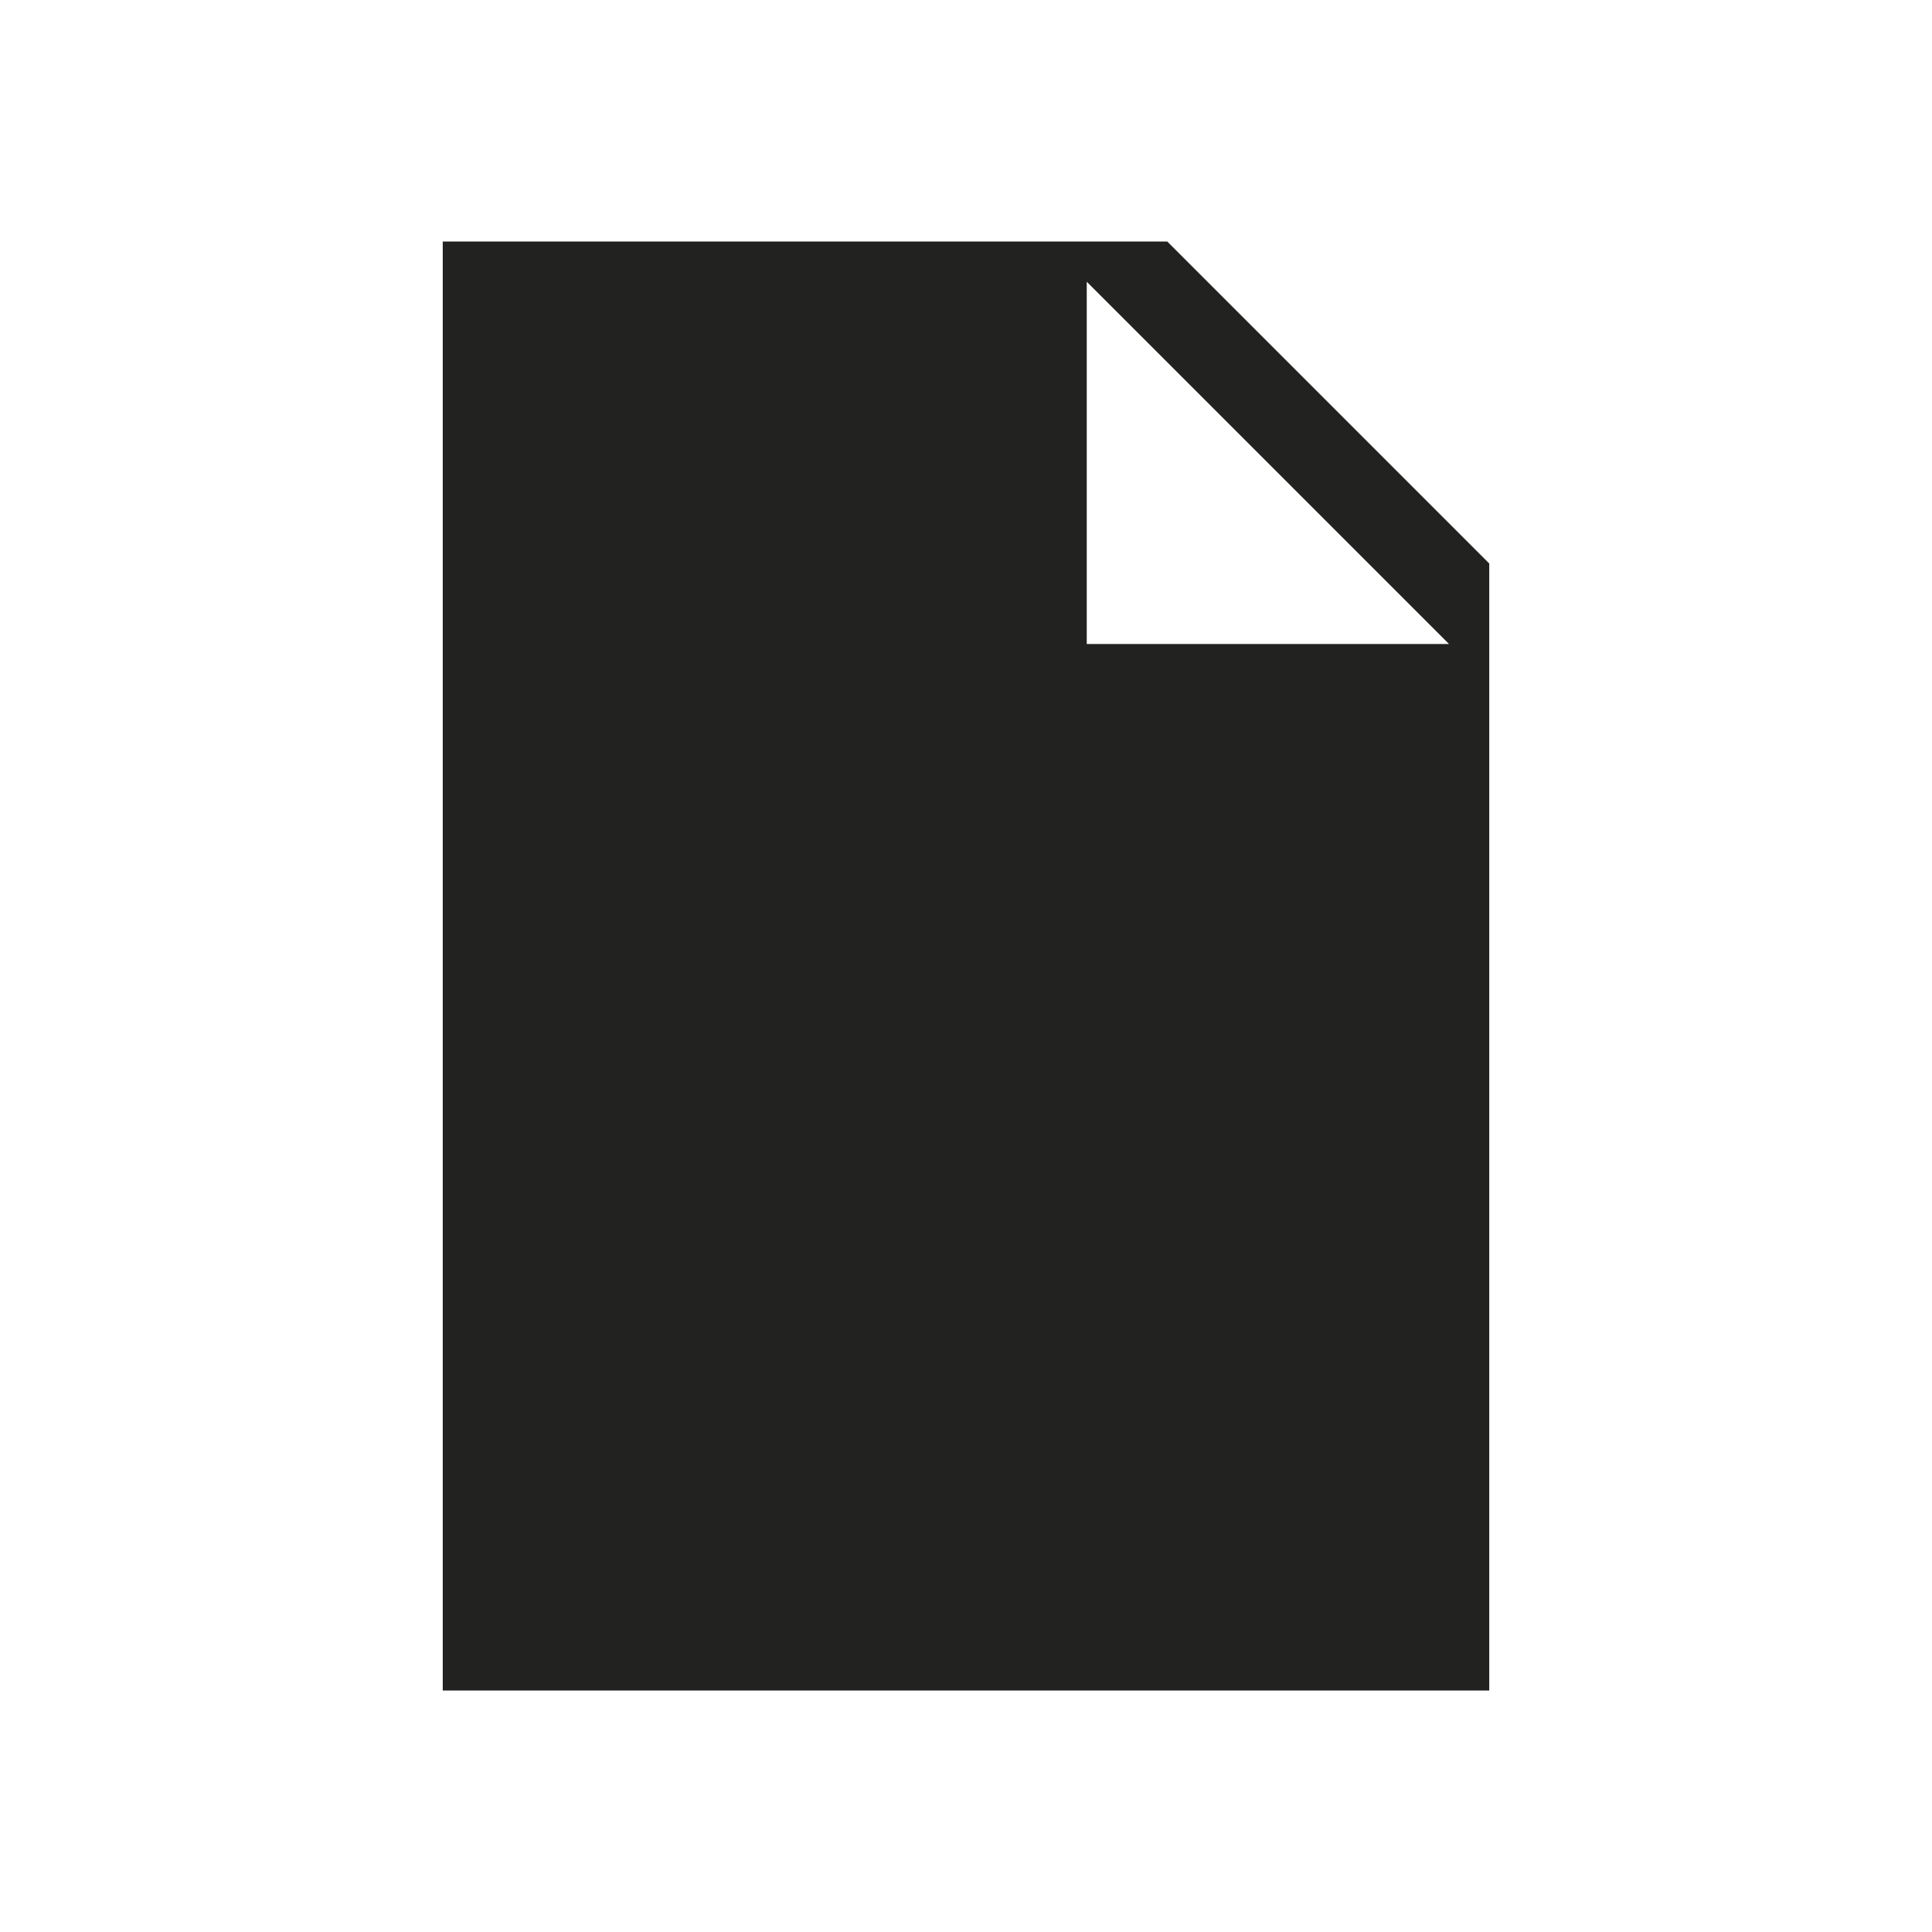
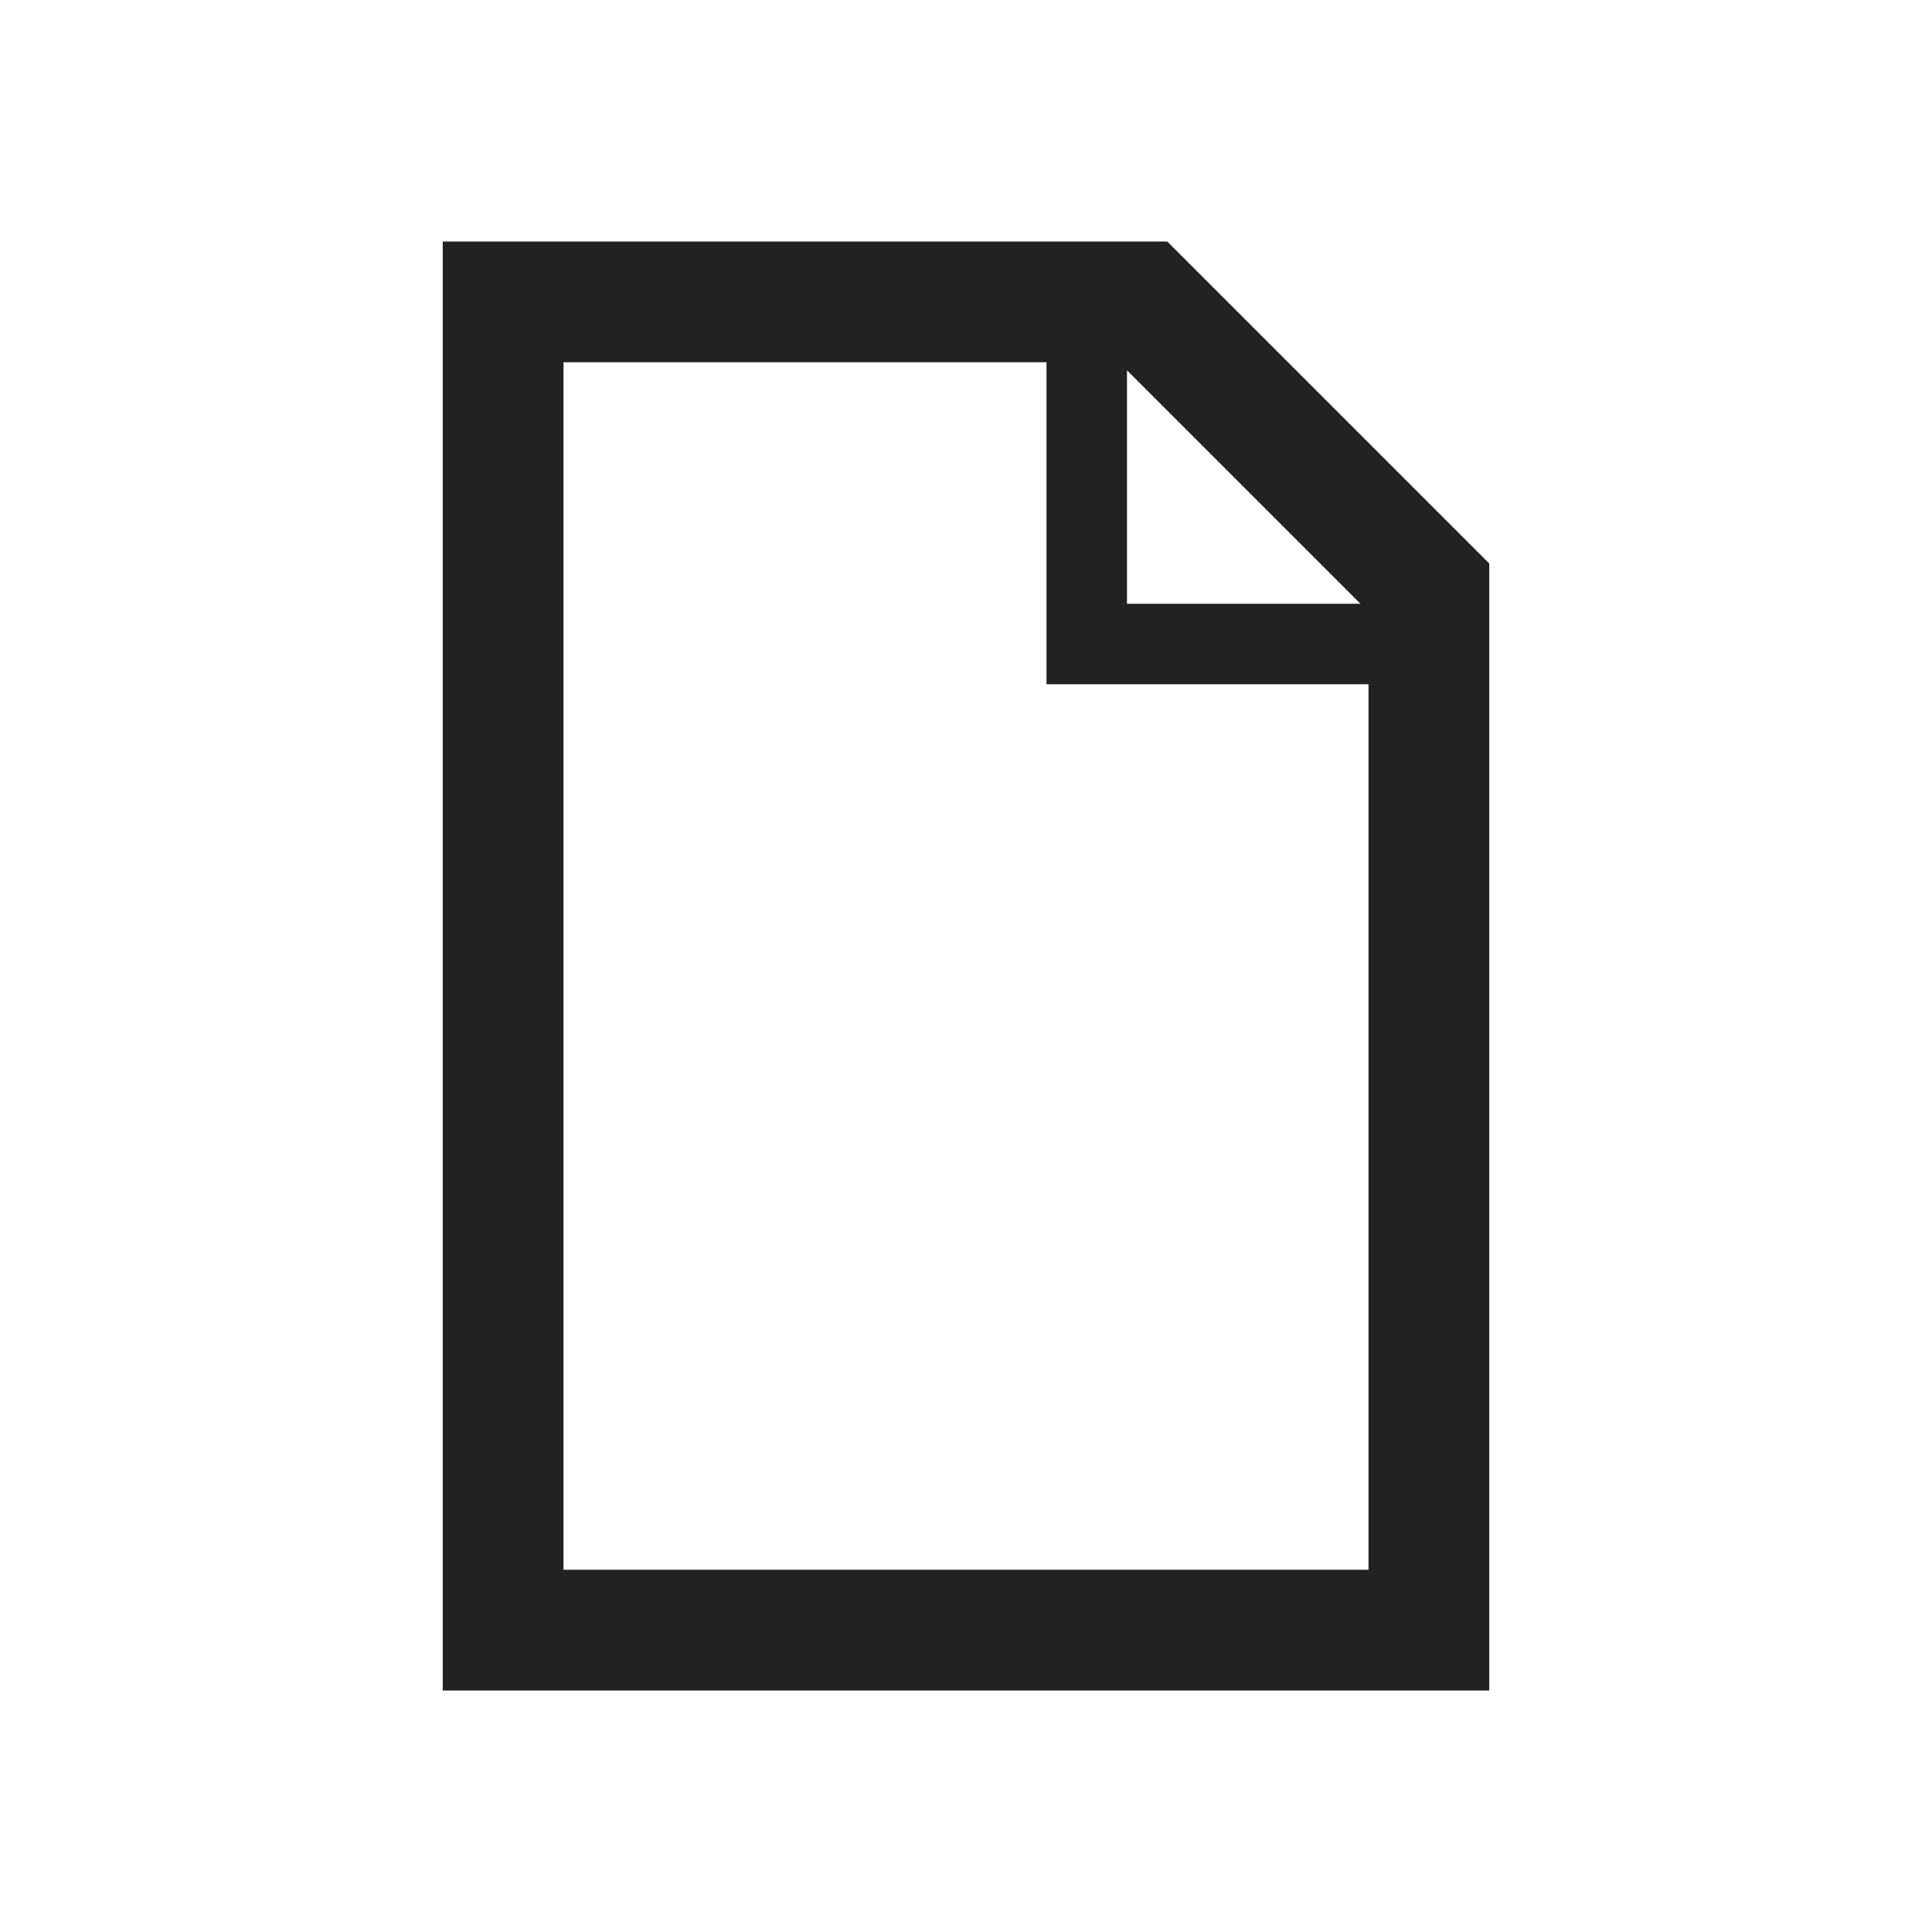
<svg xmlns="http://www.w3.org/2000/svg" viewBox="0 0 48 48">
  <g id="layout">
-     <path d="M37,42H11V6H29l8,8ZM27,7v9h9" fill="#222221" fill-rule="evenodd" />
+     <path id="view-file-type" d="M29,6H11V42H37V14ZM28,9.2,33.8,15H28ZM14,39V9H26v8h8V39Z" fill="#222221" />
  </g>
</svg>
